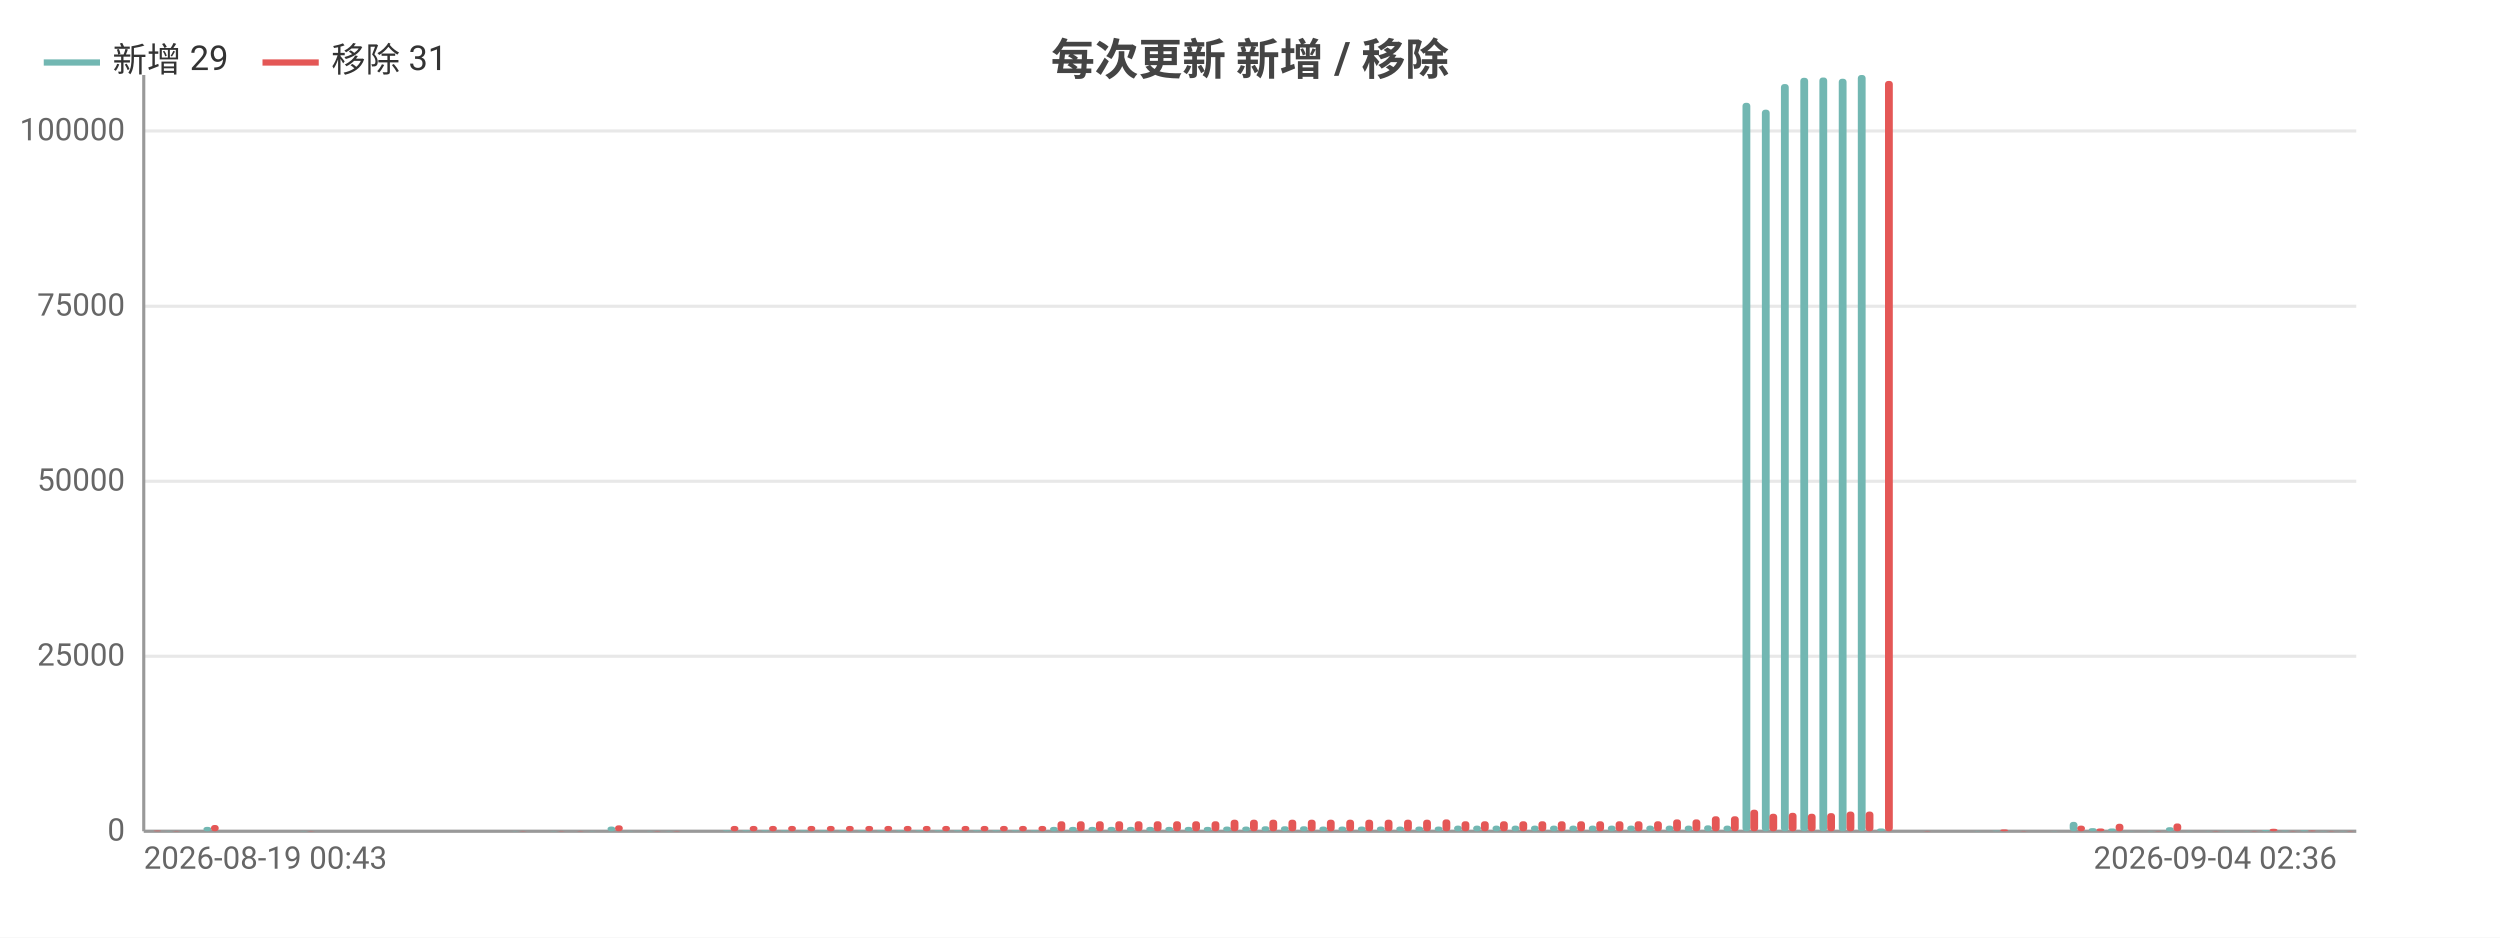
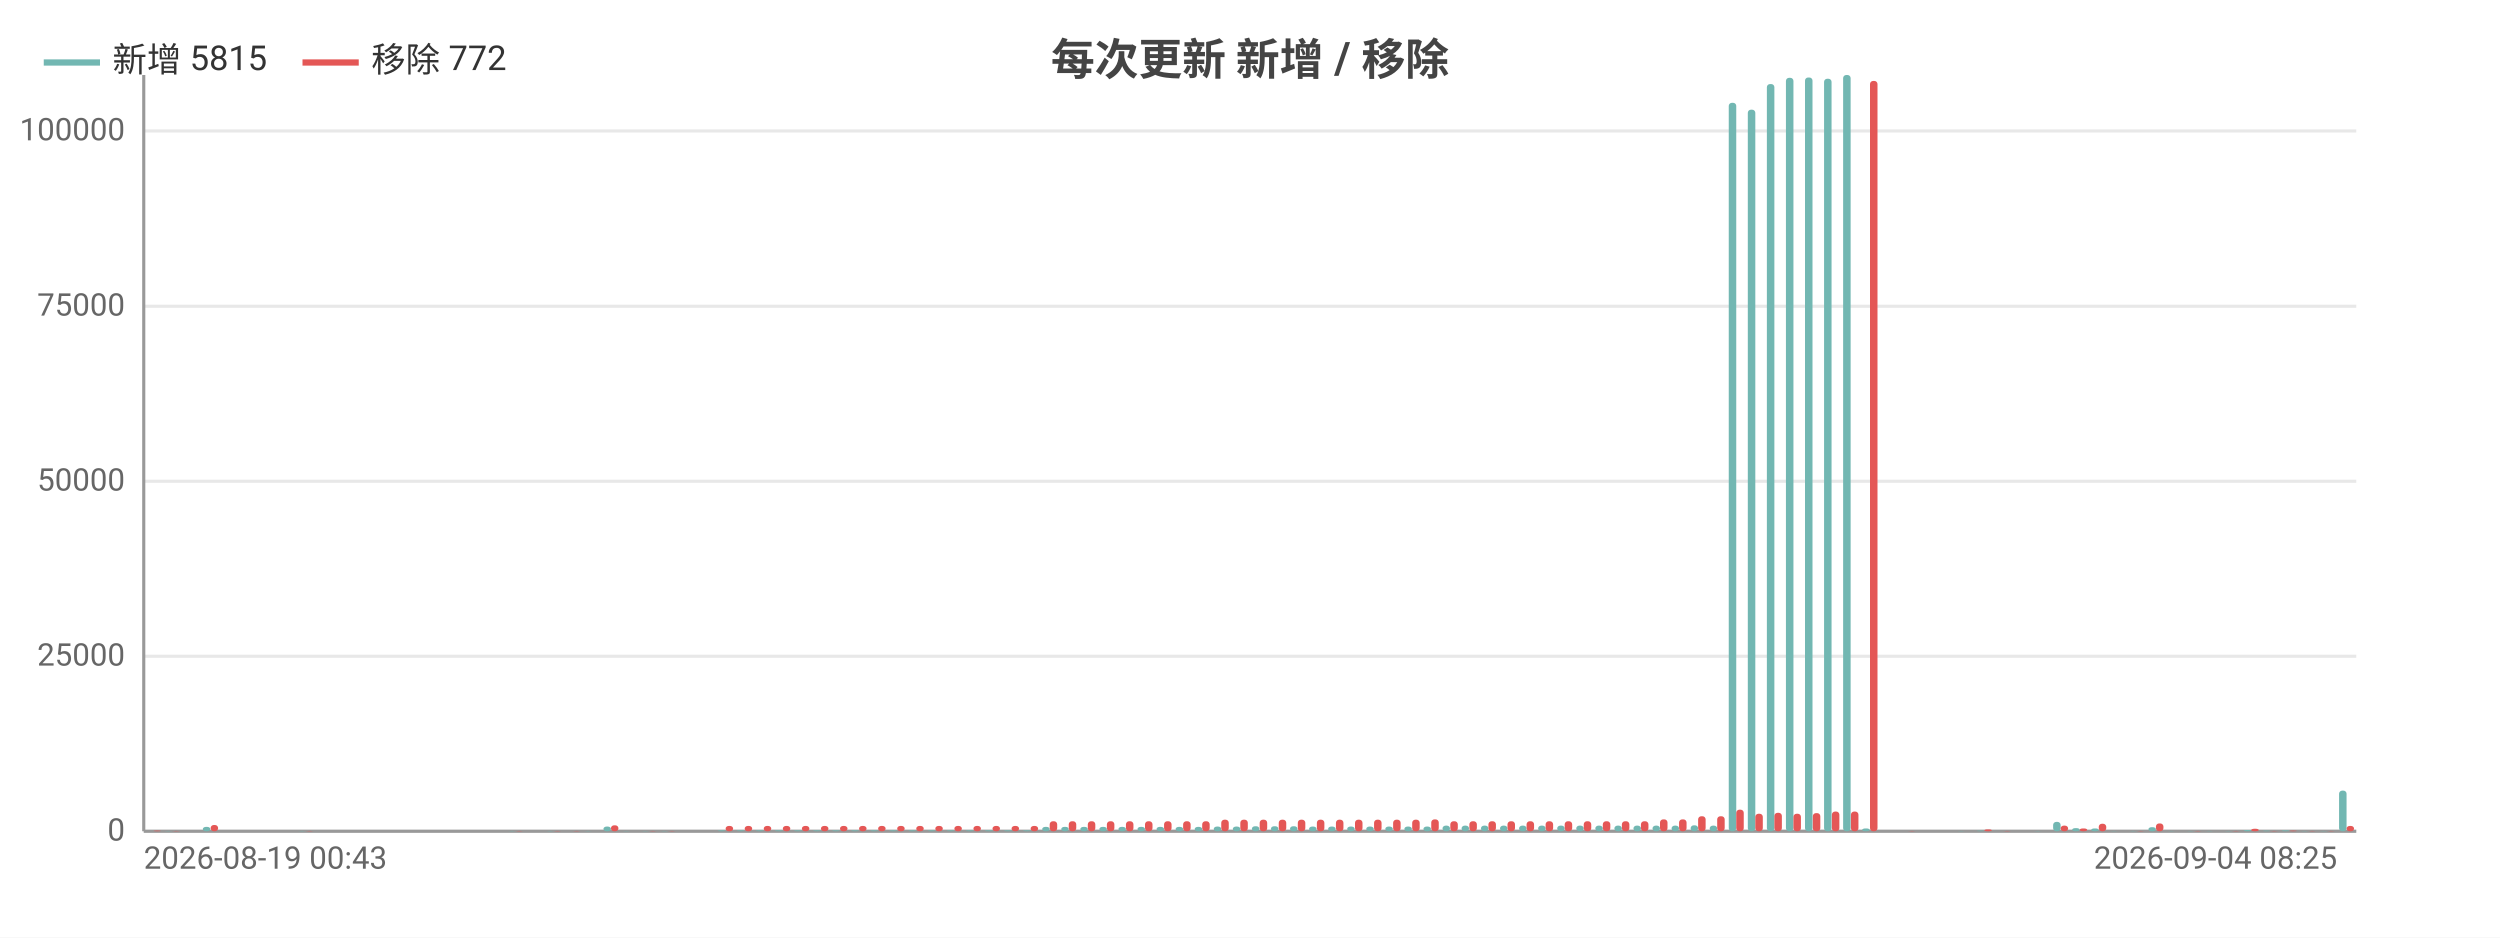
<svg xmlns="http://www.w3.org/2000/svg" width="800" height="300" viewBox="0 0 800 300">
  <rect width="800" height="300" fill="#ffffff" />
  <style>text{font-family:system-ui,-apple-system,'Segoe UI',Roboto,'PingFang SC','Microsoft YaHei','Noto Sans CJK SC',sans-serif}.g{stroke:#e8e8e8;stroke-width:1}.a{stroke:#999;stroke-width:1}.t{font-size:10px;fill:#666}.m{font-size:10px;text-anchor:middle;fill:#666}.e{font-size:10px;text-anchor:end;fill:#666}.l{font-size:11px;fill:#333}.tt{font-size:14px;font-weight:600;text-anchor:middle;fill:#444}.em{font-size:13px;text-anchor:middle;fill:#999}</style>
  <text class="tt" x="400.0" y="24">每次更新 新增 / 移除</text>
  <line class="g" x1="46" y1="266" x2="754" y2="266" />
  <text class="e" x="40" y="269">0</text>
  <line class="g" x1="46" y1="210.0" x2="754" y2="210.0" />
  <text class="e" x="40" y="213.0">25000</text>
  <line class="g" x1="46" y1="154.0" x2="754" y2="154.0" />
  <text class="e" x="40" y="157.0">50000</text>
  <line class="g" x1="46" y1="98.0" x2="754" y2="98.0" />
  <text class="e" x="40" y="101.0">75000</text>
  <line class="g" x1="46" y1="41.9" x2="754" y2="41.9" />
  <text class="e" x="40" y="44.9">100000</text>
  <line class="a" x1="46" y1="24" x2="46" y2="266" />
  <line class="a" x1="46" y1="266" x2="754" y2="266" />
-   <rect x="46.6" y="266.0" width="2.5" height="0.0" fill="#72b7b2" rx="1" />
-   <rect x="49.1" y="265.8" width="2.5" height="0.2" fill="#e45756" rx="1" />
-   <rect x="52.8" y="265.9" width="2.5" height="0.1" fill="#72b7b2" rx="1" />
-   <rect x="55.2" y="265.9" width="2.5" height="0.1" fill="#e45756" rx="1" />
-   <rect x="58.9" y="266" width="2.5" height="0" fill="#72b7b2" rx="1" />
-   <rect x="61.4" y="266" width="2.5" height="0" fill="#e45756" rx="1" />
-   <rect x="65.1" y="264.6" width="2.5" height="1.4" fill="#72b7b2" rx="1" />
-   <rect x="67.5" y="264.0" width="2.5" height="2.0" fill="#e45756" rx="1" />
-   <rect x="71.2" y="266" width="2.5" height="0" fill="#72b7b2" rx="1" />
-   <rect x="73.7" y="266" width="2.5" height="0" fill="#e45756" rx="1" />
-   <rect x="77.4" y="266" width="2.5" height="0" fill="#72b7b2" rx="1" />
-   <rect x="79.9" y="266" width="2.5" height="0" fill="#e45756" rx="1" />
-   <rect x="83.6" y="266" width="2.5" height="0" fill="#72b7b2" rx="1" />
-   <rect x="86.0" y="266" width="2.5" height="0" fill="#e45756" rx="1" />
-   <rect x="89.7" y="266" width="2.5" height="0" fill="#72b7b2" rx="1" />
-   <rect x="92.2" y="266" width="2.5" height="0" fill="#e45756" rx="1" />
-   <rect x="95.9" y="265.9" width="2.5" height="0.1" fill="#72b7b2" rx="1" />
-   <rect x="98.3" y="265.9" width="2.5" height="0.1" fill="#e45756" rx="1" />
-   <rect x="102.0" y="266" width="2.5" height="0" fill="#72b7b2" rx="1" />
-   <rect x="104.5" y="266" width="2.5" height="0" fill="#e45756" rx="1" />
-   <rect x="108.2" y="266" width="2.5" height="0" fill="#72b7b2" rx="1" />
-   <rect x="110.6" y="266" width="2.5" height="0" fill="#e45756" rx="1" />
-   <rect x="114.3" y="266" width="2.5" height="0" fill="#72b7b2" rx="1" />
-   <rect x="116.8" y="266" width="2.5" height="0" fill="#e45756" rx="1" />
-   <rect x="120.5" y="266" width="2.5" height="0" fill="#72b7b2" rx="1" />
-   <rect x="123.0" y="266" width="2.5" height="0" fill="#e45756" rx="1" />
-   <rect x="126.7" y="266" width="2.5" height="0" fill="#72b7b2" rx="1" />
-   <rect x="129.1" y="266" width="2.5" height="0" fill="#e45756" rx="1" />
-   <rect x="132.8" y="266" width="2.5" height="0" fill="#72b7b2" rx="1" />
-   <rect x="135.3" y="266" width="2.5" height="0" fill="#e45756" rx="1" />
-   <rect x="139.0" y="266" width="2.5" height="0" fill="#72b7b2" rx="1" />
-   <rect x="141.4" y="266" width="2.5" height="0" fill="#e45756" rx="1" />
-   <rect x="145.1" y="266" width="2.5" height="0" fill="#72b7b2" rx="1" />
-   <rect x="147.6" y="266" width="2.5" height="0" fill="#e45756" rx="1" />
-   <rect x="151.3" y="266" width="2.5" height="0" fill="#72b7b2" rx="1" />
-   <rect x="153.7" y="266" width="2.5" height="0" fill="#e45756" rx="1" />
-   <rect x="157.4" y="266" width="2.5" height="0" fill="#72b7b2" rx="1" />
-   <rect x="159.9" y="266" width="2.5" height="0" fill="#e45756" rx="1" />
-   <rect x="163.6" y="265.9" width="2.5" height="0.1" fill="#72b7b2" rx="1" />
-   <rect x="166.1" y="265.9" width="2.5" height="0.1" fill="#e45756" rx="1" />
-   <rect x="169.7" y="266" width="2.5" height="0" fill="#72b7b2" rx="1" />
-   <rect x="172.2" y="266" width="2.5" height="0" fill="#e45756" rx="1" />
-   <rect x="175.9" y="265.9" width="2.5" height="0.1" fill="#72b7b2" rx="1" />
-   <rect x="178.4" y="265.9" width="2.5" height="0.1" fill="#e45756" rx="1" />
-   <rect x="182.1" y="266.0" width="2.5" height="0.0" fill="#72b7b2" rx="1" />
-   <rect x="184.5" y="265.9" width="2.5" height="0.1" fill="#e45756" rx="1" />
-   <rect x="188.2" y="265.9" width="2.5" height="0.1" fill="#72b7b2" rx="1" />
-   <rect x="190.7" y="266.0" width="2.5" height="0.0" fill="#e45756" rx="1" />
-   <rect x="194.4" y="264.5" width="2.5" height="1.5" fill="#72b7b2" rx="1" />
-   <rect x="196.8" y="264.1" width="2.5" height="1.9" fill="#e45756" rx="1" />
-   <rect x="200.5" y="265.9" width="2.5" height="0.1" fill="#72b7b2" rx="1" />
-   <rect x="203.0" y="266.0" width="2.5" height="0.0" fill="#e45756" rx="1" />
-   <rect x="206.7" y="265.9" width="2.5" height="0.1" fill="#72b7b2" rx="1" />
-   <rect x="209.1" y="265.9" width="2.5" height="0.1" fill="#e45756" rx="1" />
-   <rect x="212.8" y="265.9" width="2.5" height="0.1" fill="#72b7b2" rx="1" />
-   <rect x="215.3" y="265.9" width="2.5" height="0.1" fill="#e45756" rx="1" />
-   <rect x="219.0" y="266" width="2.5" height="0" fill="#72b7b2" rx="1" />
-   <rect x="221.5" y="266" width="2.5" height="0" fill="#e45756" rx="1" />
-   <rect x="225.2" y="266" width="2.5" height="0" fill="#72b7b2" rx="1" />
-   <rect x="227.6" y="266" width="2.5" height="0" fill="#e45756" rx="1" />
-   <rect x="231.3" y="265.7" width="2.5" height="0.3" fill="#72b7b2" rx="1" />
-   <rect x="233.8" y="264.3" width="2.5" height="1.7" fill="#e45756" rx="1" />
-   <rect x="237.5" y="265.7" width="2.5" height="0.3" fill="#72b7b2" rx="1" />
-   <rect x="239.9" y="264.3" width="2.5" height="1.7" fill="#e45756" rx="1" />
-   <rect x="243.6" y="265.7" width="2.5" height="0.3" fill="#72b7b2" rx="1" />
-   <rect x="246.1" y="264.3" width="2.5" height="1.7" fill="#e45756" rx="1" />
-   <rect x="249.8" y="265.7" width="2.5" height="0.3" fill="#72b7b2" rx="1" />
-   <rect x="252.2" y="264.3" width="2.5" height="1.7" fill="#e45756" rx="1" />
-   <rect x="255.9" y="265.7" width="2.5" height="0.3" fill="#72b7b2" rx="1" />
-   <rect x="258.4" y="264.3" width="2.5" height="1.7" fill="#e45756" rx="1" />
-   <rect x="262.1" y="265.7" width="2.5" height="0.3" fill="#72b7b2" rx="1" />
-   <rect x="264.6" y="264.3" width="2.5" height="1.7" fill="#e45756" rx="1" />
-   <rect x="268.3" y="265.7" width="2.5" height="0.3" fill="#72b7b2" rx="1" />
-   <rect x="270.7" y="264.3" width="2.5" height="1.7" fill="#e45756" rx="1" />
-   <rect x="274.4" y="265.7" width="2.5" height="0.3" fill="#72b7b2" rx="1" />
-   <rect x="276.9" y="264.3" width="2.5" height="1.7" fill="#e45756" rx="1" />
-   <rect x="280.6" y="265.7" width="2.5" height="0.3" fill="#72b7b2" rx="1" />
-   <rect x="283.0" y="264.3" width="2.5" height="1.7" fill="#e45756" rx="1" />
-   <rect x="286.7" y="265.7" width="2.5" height="0.3" fill="#72b7b2" rx="1" />
-   <rect x="289.2" y="264.3" width="2.5" height="1.7" fill="#e45756" rx="1" />
-   <rect x="292.9" y="265.7" width="2.5" height="0.3" fill="#72b7b2" rx="1" />
-   <rect x="295.3" y="264.3" width="2.5" height="1.7" fill="#e45756" rx="1" />
-   <rect x="299.0" y="265.7" width="2.5" height="0.3" fill="#72b7b2" rx="1" />
-   <rect x="301.5" y="264.3" width="2.5" height="1.7" fill="#e45756" rx="1" />
-   <rect x="305.2" y="265.7" width="2.5" height="0.3" fill="#72b7b2" rx="1" />
-   <rect x="307.7" y="264.3" width="2.5" height="1.7" fill="#e45756" rx="1" />
-   <rect x="311.3" y="265.7" width="2.5" height="0.3" fill="#72b7b2" rx="1" />
-   <rect x="313.8" y="264.3" width="2.5" height="1.7" fill="#e45756" rx="1" />
-   <rect x="317.5" y="265.7" width="2.5" height="0.3" fill="#72b7b2" rx="1" />
-   <rect x="320.0" y="264.3" width="2.5" height="1.7" fill="#e45756" rx="1" />
-   <rect x="323.7" y="265.7" width="2.5" height="0.3" fill="#72b7b2" rx="1" />
-   <rect x="326.1" y="264.3" width="2.5" height="1.7" fill="#e45756" rx="1" />
-   <rect x="329.8" y="265.7" width="2.5" height="0.3" fill="#72b7b2" rx="1" />
-   <rect x="332.3" y="264.3" width="2.5" height="1.7" fill="#e45756" rx="1" />
-   <rect x="336.0" y="264.6" width="2.5" height="1.4" fill="#72b7b2" rx="1" />
-   <rect x="338.4" y="262.8" width="2.5" height="3.2" fill="#e45756" rx="1" />
-   <rect x="342.1" y="264.6" width="2.5" height="1.4" fill="#72b7b2" rx="1" />
-   <rect x="344.6" y="262.8" width="2.5" height="3.2" fill="#e45756" rx="1" />
-   <rect x="348.3" y="264.6" width="2.5" height="1.4" fill="#72b7b2" rx="1" />
-   <rect x="350.7" y="262.8" width="2.5" height="3.2" fill="#e45756" rx="1" />
-   <rect x="354.4" y="264.6" width="2.5" height="1.4" fill="#72b7b2" rx="1" />
-   <rect x="356.9" y="262.8" width="2.5" height="3.2" fill="#e45756" rx="1" />
-   <rect x="360.6" y="264.6" width="2.5" height="1.4" fill="#72b7b2" rx="1" />
-   <rect x="363.1" y="262.8" width="2.5" height="3.2" fill="#e45756" rx="1" />
-   <rect x="366.8" y="264.6" width="2.5" height="1.4" fill="#72b7b2" rx="1" />
-   <rect x="369.2" y="262.8" width="2.5" height="3.2" fill="#e45756" rx="1" />
-   <rect x="372.9" y="264.6" width="2.5" height="1.4" fill="#72b7b2" rx="1" />
-   <rect x="375.4" y="262.8" width="2.5" height="3.2" fill="#e45756" rx="1" />
-   <rect x="379.1" y="264.6" width="2.5" height="1.4" fill="#72b7b2" rx="1" />
-   <rect x="381.5" y="262.8" width="2.5" height="3.2" fill="#e45756" rx="1" />
-   <rect x="385.2" y="264.6" width="2.5" height="1.4" fill="#72b7b2" rx="1" />
-   <rect x="387.7" y="262.8" width="2.5" height="3.2" fill="#e45756" rx="1" />
-   <rect x="391.4" y="264.5" width="2.5" height="1.5" fill="#72b7b2" rx="1" />
-   <rect x="393.8" y="262.3" width="2.5" height="3.7" fill="#e45756" rx="1" />
-   <rect x="397.5" y="264.5" width="2.5" height="1.5" fill="#72b7b2" rx="1" />
-   <rect x="400" y="262.3" width="2.5" height="3.7" fill="#e45756" rx="1" />
-   <rect x="403.7" y="264.4" width="2.5" height="1.6" fill="#72b7b2" rx="1" />
-   <rect x="406.2" y="262.3" width="2.5" height="3.7" fill="#e45756" rx="1" />
-   <rect x="409.9" y="264.4" width="2.5" height="1.6" fill="#72b7b2" rx="1" />
-   <rect x="412.3" y="262.3" width="2.5" height="3.7" fill="#e45756" rx="1" />
-   <rect x="416.0" y="264.4" width="2.5" height="1.6" fill="#72b7b2" rx="1" />
-   <rect x="418.5" y="262.3" width="2.5" height="3.7" fill="#e45756" rx="1" />
-   <rect x="422.2" y="264.5" width="2.5" height="1.5" fill="#72b7b2" rx="1" />
-   <rect x="424.6" y="262.3" width="2.5" height="3.7" fill="#e45756" rx="1" />
-   <rect x="428.3" y="264.5" width="2.5" height="1.5" fill="#72b7b2" rx="1" />
-   <rect x="430.8" y="262.3" width="2.5" height="3.7" fill="#e45756" rx="1" />
-   <rect x="434.5" y="264.5" width="2.5" height="1.5" fill="#72b7b2" rx="1" />
-   <rect x="436.9" y="262.3" width="2.5" height="3.7" fill="#e45756" rx="1" />
-   <rect x="440.6" y="264.5" width="2.5" height="1.5" fill="#72b7b2" rx="1" />
-   <rect x="443.1" y="262.3" width="2.5" height="3.7" fill="#e45756" rx="1" />
-   <rect x="446.8" y="264.5" width="2.5" height="1.5" fill="#72b7b2" rx="1" />
-   <rect x="449.3" y="262.3" width="2.5" height="3.7" fill="#e45756" rx="1" />
-   <rect x="452.9" y="264.5" width="2.5" height="1.5" fill="#72b7b2" rx="1" />
-   <rect x="455.4" y="262.3" width="2.5" height="3.7" fill="#e45756" rx="1" />
-   <rect x="459.1" y="264.5" width="2.5" height="1.5" fill="#72b7b2" rx="1" />
-   <rect x="461.6" y="262.2" width="2.5" height="3.8" fill="#e45756" rx="1" />
-   <rect x="465.3" y="264.2" width="2.5" height="1.8" fill="#72b7b2" rx="1" />
-   <rect x="467.7" y="262.8" width="2.5" height="3.2" fill="#e45756" rx="1" />
-   <rect x="471.4" y="264.2" width="2.5" height="1.8" fill="#72b7b2" rx="1" />
-   <rect x="473.9" y="262.8" width="2.5" height="3.2" fill="#e45756" rx="1" />
-   <rect x="477.6" y="264.2" width="2.5" height="1.8" fill="#72b7b2" rx="1" />
-   <rect x="480.0" y="262.8" width="2.5" height="3.2" fill="#e45756" rx="1" />
-   <rect x="483.7" y="264.2" width="2.5" height="1.8" fill="#72b7b2" rx="1" />
-   <rect x="486.2" y="262.8" width="2.5" height="3.2" fill="#e45756" rx="1" />
-   <rect x="489.9" y="264.2" width="2.5" height="1.8" fill="#72b7b2" rx="1" />
-   <rect x="492.3" y="262.8" width="2.5" height="3.2" fill="#e45756" rx="1" />
-   <rect x="496.0" y="264.2" width="2.5" height="1.8" fill="#72b7b2" rx="1" />
-   <rect x="498.5" y="262.8" width="2.5" height="3.2" fill="#e45756" rx="1" />
-   <rect x="502.2" y="264.2" width="2.5" height="1.8" fill="#72b7b2" rx="1" />
-   <rect x="504.7" y="262.8" width="2.5" height="3.2" fill="#e45756" rx="1" />
-   <rect x="508.4" y="264.2" width="2.5" height="1.8" fill="#72b7b2" rx="1" />
-   <rect x="510.8" y="262.8" width="2.5" height="3.2" fill="#e45756" rx="1" />
-   <rect x="514.5" y="264.2" width="2.5" height="1.8" fill="#72b7b2" rx="1" />
-   <rect x="517.0" y="262.8" width="2.5" height="3.2" fill="#e45756" rx="1" />
-   <rect x="520.7" y="264.2" width="2.5" height="1.8" fill="#72b7b2" rx="1" />
-   <rect x="523.1" y="262.8" width="2.5" height="3.2" fill="#e45756" rx="1" />
-   <rect x="526.8" y="264.2" width="2.5" height="1.8" fill="#72b7b2" rx="1" />
-   <rect x="529.3" y="262.8" width="2.5" height="3.2" fill="#e45756" rx="1" />
-   <rect x="533.0" y="264.2" width="2.5" height="1.8" fill="#72b7b2" rx="1" />
-   <rect x="535.4" y="262.2" width="2.5" height="3.8" fill="#e45756" rx="1" />
-   <rect x="539.1" y="264.2" width="2.5" height="1.8" fill="#72b7b2" rx="1" />
-   <rect x="541.6" y="262.2" width="2.5" height="3.8" fill="#e45756" rx="1" />
-   <rect x="545.3" y="264.1" width="2.5" height="1.9" fill="#72b7b2" rx="1" />
-   <rect x="547.8" y="261.2" width="2.5" height="4.8" fill="#e45756" rx="1" />
-   <rect x="551.5" y="264.2" width="2.5" height="1.8" fill="#72b7b2" rx="1" />
-   <rect x="553.9" y="261.2" width="2.5" height="4.8" fill="#e45756" rx="1" />
-   <rect x="557.6" y="32.9" width="2.5" height="233.1" fill="#72b7b2" rx="1" />
-   <rect x="560.1" y="259.1" width="2.5" height="6.9" fill="#e45756" rx="1" />
-   <rect x="563.8" y="35.1" width="2.5" height="230.9" fill="#72b7b2" rx="1" />
-   <rect x="566.2" y="260.4" width="2.5" height="5.6" fill="#e45756" rx="1" />
-   <rect x="569.9" y="26.9" width="2.5" height="239.1" fill="#72b7b2" rx="1" />
-   <rect x="572.4" y="260.1" width="2.5" height="5.9" fill="#e45756" rx="1" />
-   <rect x="576.1" y="24.9" width="2.5" height="241.1" fill="#72b7b2" rx="1" />
-   <rect x="578.5" y="260.4" width="2.5" height="5.6" fill="#e45756" rx="1" />
-   <rect x="582.2" y="24.8" width="2.5" height="241.2" fill="#72b7b2" rx="1" />
-   <rect x="584.7" y="260.2" width="2.5" height="5.8" fill="#e45756" rx="1" />
-   <rect x="588.4" y="25.2" width="2.5" height="240.8" fill="#72b7b2" rx="1" />
-   <rect x="590.9" y="259.7" width="2.5" height="6.3" fill="#e45756" rx="1" />
-   <rect x="594.5" y="24" width="2.5" height="242" fill="#72b7b2" rx="1" />
-   <rect x="597.0" y="259.7" width="2.5" height="6.3" fill="#e45756" rx="1" />
-   <rect x="600.7" y="265.1" width="2.5" height="0.9" fill="#72b7b2" rx="1" />
-   <rect x="603.2" y="25.9" width="2.5" height="240.1" fill="#e45756" rx="1" />
-   <rect x="606.9" y="266" width="2.5" height="0" fill="#72b7b2" rx="1" />
-   <rect x="609.3" y="266" width="2.5" height="0" fill="#e45756" rx="1" />
-   <rect x="613.0" y="266.0" width="2.5" height="0.0" fill="#72b7b2" rx="1" />
-   <rect x="615.5" y="265.9" width="2.5" height="0.1" fill="#e45756" rx="1" />
-   <rect x="619.2" y="266.0" width="2.5" height="0.0" fill="#72b7b2" rx="1" />
-   <rect x="621.6" y="266.0" width="2.5" height="0.0" fill="#e45756" rx="1" />
-   <rect x="625.3" y="266.0" width="2.5" height="0.0" fill="#72b7b2" rx="1" />
-   <rect x="627.8" y="266.0" width="2.5" height="0.0" fill="#e45756" rx="1" />
-   <rect x="631.5" y="265.9" width="2.5" height="0.1" fill="#72b7b2" rx="1" />
-   <rect x="633.9" y="266.0" width="2.5" height="0.0" fill="#e45756" rx="1" />
-   <rect x="637.6" y="265.8" width="2.5" height="0.2" fill="#72b7b2" rx="1" />
-   <rect x="640.1" y="265.4" width="2.5" height="0.6" fill="#e45756" rx="1" />
-   <rect x="643.8" y="266.0" width="2.5" height="0.0" fill="#72b7b2" rx="1" />
-   <rect x="646.3" y="265.9" width="2.5" height="0.1" fill="#e45756" rx="1" />
-   <rect x="650.0" y="266.0" width="2.5" height="0.0" fill="#72b7b2" rx="1" />
-   <rect x="652.4" y="266.0" width="2.5" height="0.0" fill="#e45756" rx="1" />
-   <rect x="656.1" y="265.9" width="2.5" height="0.1" fill="#72b7b2" rx="1" />
-   <rect x="658.6" y="266.0" width="2.5" height="0.0" fill="#e45756" rx="1" />
-   <rect x="662.3" y="263.0" width="2.5" height="3.0" fill="#72b7b2" rx="1" />
-   <rect x="664.7" y="264.2" width="2.5" height="1.8" fill="#e45756" rx="1" />
-   <rect x="668.4" y="265.0" width="2.5" height="1.0" fill="#72b7b2" rx="1" />
-   <rect x="670.9" y="265.1" width="2.5" height="0.9" fill="#e45756" rx="1" />
-   <rect x="674.6" y="265.1" width="2.5" height="0.9" fill="#72b7b2" rx="1" />
-   <rect x="677.0" y="263.6" width="2.5" height="2.4" fill="#e45756" rx="1" />
-   <rect x="680.7" y="265.9" width="2.5" height="0.1" fill="#72b7b2" rx="1" />
-   <rect x="683.2" y="266.0" width="2.5" height="0.0" fill="#e45756" rx="1" />
-   <rect x="686.9" y="265.9" width="2.5" height="0.1" fill="#72b7b2" rx="1" />
-   <rect x="689.4" y="265.9" width="2.5" height="0.1" fill="#e45756" rx="1" />
-   <rect x="693.1" y="264.7" width="2.5" height="1.3" fill="#72b7b2" rx="1" />
-   <rect x="695.5" y="263.5" width="2.5" height="2.5" fill="#e45756" rx="1" />
-   <rect x="699.2" y="265.9" width="2.5" height="0.1" fill="#72b7b2" rx="1" />
-   <rect x="701.7" y="266.0" width="2.5" height="0.0" fill="#e45756" rx="1" />
-   <rect x="705.4" y="265.9" width="2.5" height="0.1" fill="#72b7b2" rx="1" />
-   <rect x="707.8" y="265.9" width="2.5" height="0.1" fill="#e45756" rx="1" />
-   <rect x="711.5" y="265.9" width="2.5" height="0.1" fill="#72b7b2" rx="1" />
-   <rect x="714.0" y="266.0" width="2.5" height="0.0" fill="#e45756" rx="1" />
-   <rect x="717.7" y="265.9" width="2.5" height="0.1" fill="#72b7b2" rx="1" />
-   <rect x="720.1" y="265.9" width="2.5" height="0.1" fill="#e45756" rx="1" />
-   <rect x="723.8" y="265.6" width="2.5" height="0.4" fill="#72b7b2" rx="1" />
-   <rect x="726.3" y="265.2" width="2.5" height="0.8" fill="#e45756" rx="1" />
-   <rect x="730.0" y="265.8" width="2.5" height="0.2" fill="#72b7b2" rx="1" />
-   <rect x="732.5" y="265.9" width="2.5" height="0.1" fill="#e45756" rx="1" />
-   <rect x="736.1" y="265.7" width="2.5" height="0.3" fill="#72b7b2" rx="1" />
-   <rect x="738.6" y="265.8" width="2.5" height="0.2" fill="#e45756" rx="1" />
-   <rect x="742.3" y="265.9" width="2.5" height="0.1" fill="#72b7b2" rx="1" />
-   <rect x="744.8" y="265.9" width="2.5" height="0.1" fill="#e45756" rx="1" />
-   <rect x="748.5" y="265.9" width="2.5" height="0.1" fill="#72b7b2" rx="1" />
-   <rect x="750.9" y="265.9" width="2.5" height="0.1" fill="#e45756" rx="1" />
+   <rect x="46.6" y="266.0" width="2.4" height="0.0" fill="#72b7b2" rx="1" />
+   <rect x="49.1" y="265.8" width="2.4" height="0.2" fill="#e45756" rx="1" />
+   <rect x="52.7" y="265.9" width="2.4" height="0.1" fill="#72b7b2" rx="1" />
+   <rect x="55.2" y="265.9" width="2.4" height="0.1" fill="#e45756" rx="1" />
+   <rect x="58.8" y="266" width="2.4" height="0" fill="#72b7b2" rx="1" />
+   <rect x="61.3" y="266" width="2.4" height="0" fill="#e45756" rx="1" />
+   <rect x="64.9" y="264.6" width="2.4" height="1.4" fill="#72b7b2" rx="1" />
+   <rect x="67.4" y="264.0" width="2.4" height="2.0" fill="#e45756" rx="1" />
+   <rect x="71.0" y="266" width="2.4" height="0" fill="#72b7b2" rx="1" />
+   <rect x="73.5" y="266" width="2.4" height="0" fill="#e45756" rx="1" />
+   <rect x="77.1" y="266" width="2.4" height="0" fill="#72b7b2" rx="1" />
+   <rect x="79.6" y="266" width="2.4" height="0" fill="#e45756" rx="1" />
+   <rect x="83.2" y="266" width="2.4" height="0" fill="#72b7b2" rx="1" />
+   <rect x="85.7" y="266" width="2.4" height="0" fill="#e45756" rx="1" />
+   <rect x="89.3" y="266" width="2.4" height="0" fill="#72b7b2" rx="1" />
+   <rect x="91.8" y="266" width="2.4" height="0" fill="#e45756" rx="1" />
+   <rect x="95.4" y="265.9" width="2.4" height="0.1" fill="#72b7b2" rx="1" />
+   <rect x="97.9" y="265.9" width="2.4" height="0.1" fill="#e45756" rx="1" />
+   <rect x="101.5" y="266" width="2.4" height="0" fill="#72b7b2" rx="1" />
+   <rect x="104.0" y="266" width="2.4" height="0" fill="#e45756" rx="1" />
+   <rect x="107.6" y="266" width="2.4" height="0" fill="#72b7b2" rx="1" />
+   <rect x="110.1" y="266" width="2.4" height="0" fill="#e45756" rx="1" />
+   <rect x="113.7" y="266" width="2.4" height="0" fill="#72b7b2" rx="1" />
+   <rect x="116.2" y="266" width="2.4" height="0" fill="#e45756" rx="1" />
+   <rect x="119.9" y="266" width="2.4" height="0" fill="#72b7b2" rx="1" />
+   <rect x="122.3" y="266" width="2.4" height="0" fill="#e45756" rx="1" />
+   <rect x="126.0" y="266" width="2.4" height="0" fill="#72b7b2" rx="1" />
+   <rect x="128.4" y="266" width="2.4" height="0" fill="#e45756" rx="1" />
+   <rect x="132.1" y="266" width="2.4" height="0" fill="#72b7b2" rx="1" />
+   <rect x="134.5" y="266" width="2.4" height="0" fill="#e45756" rx="1" />
+   <rect x="138.2" y="266" width="2.4" height="0" fill="#72b7b2" rx="1" />
+   <rect x="140.6" y="266" width="2.4" height="0" fill="#e45756" rx="1" />
+   <rect x="144.3" y="266" width="2.4" height="0" fill="#72b7b2" rx="1" />
+   <rect x="146.7" y="266" width="2.4" height="0" fill="#e45756" rx="1" />
+   <rect x="150.4" y="266" width="2.4" height="0" fill="#72b7b2" rx="1" />
+   <rect x="152.8" y="266" width="2.4" height="0" fill="#e45756" rx="1" />
+   <rect x="156.5" y="266" width="2.4" height="0" fill="#72b7b2" rx="1" />
+   <rect x="158.9" y="266" width="2.4" height="0" fill="#e45756" rx="1" />
+   <rect x="162.6" y="265.9" width="2.4" height="0.1" fill="#72b7b2" rx="1" />
+   <rect x="165.0" y="265.9" width="2.4" height="0.1" fill="#e45756" rx="1" />
+   <rect x="168.7" y="266" width="2.4" height="0" fill="#72b7b2" rx="1" />
+   <rect x="171.1" y="266" width="2.4" height="0" fill="#e45756" rx="1" />
+   <rect x="174.8" y="265.9" width="2.4" height="0.1" fill="#72b7b2" rx="1" />
+   <rect x="177.2" y="265.9" width="2.4" height="0.1" fill="#e45756" rx="1" />
+   <rect x="180.9" y="266.0" width="2.4" height="0.0" fill="#72b7b2" rx="1" />
+   <rect x="183.3" y="265.9" width="2.4" height="0.1" fill="#e45756" rx="1" />
+   <rect x="187.0" y="265.9" width="2.4" height="0.1" fill="#72b7b2" rx="1" />
+   <rect x="189.4" y="266.0" width="2.4" height="0.0" fill="#e45756" rx="1" />
+   <rect x="193.1" y="264.5" width="2.4" height="1.5" fill="#72b7b2" rx="1" />
+   <rect x="195.5" y="264.1" width="2.4" height="1.9" fill="#e45756" rx="1" />
+   <rect x="199.2" y="265.9" width="2.4" height="0.1" fill="#72b7b2" rx="1" />
+   <rect x="201.6" y="266.0" width="2.4" height="0.0" fill="#e45756" rx="1" />
+   <rect x="205.3" y="265.9" width="2.4" height="0.1" fill="#72b7b2" rx="1" />
+   <rect x="207.7" y="265.9" width="2.4" height="0.1" fill="#e45756" rx="1" />
+   <rect x="211.4" y="265.9" width="2.4" height="0.1" fill="#72b7b2" rx="1" />
+   <rect x="213.8" y="265.9" width="2.4" height="0.1" fill="#e45756" rx="1" />
+   <rect x="217.5" y="266" width="2.4" height="0" fill="#72b7b2" rx="1" />
+   <rect x="219.9" y="266" width="2.4" height="0" fill="#e45756" rx="1" />
+   <rect x="223.6" y="266" width="2.4" height="0" fill="#72b7b2" rx="1" />
+   <rect x="226.1" y="266" width="2.4" height="0" fill="#e45756" rx="1" />
+   <rect x="229.7" y="265.7" width="2.4" height="0.3" fill="#72b7b2" rx="1" />
+   <rect x="232.2" y="264.3" width="2.4" height="1.7" fill="#e45756" rx="1" />
+   <rect x="235.8" y="265.7" width="2.4" height="0.3" fill="#72b7b2" rx="1" />
+   <rect x="238.3" y="264.3" width="2.4" height="1.7" fill="#e45756" rx="1" />
+   <rect x="241.9" y="265.7" width="2.4" height="0.3" fill="#72b7b2" rx="1" />
+   <rect x="244.4" y="264.3" width="2.4" height="1.7" fill="#e45756" rx="1" />
+   <rect x="248.0" y="265.7" width="2.4" height="0.3" fill="#72b7b2" rx="1" />
+   <rect x="250.5" y="264.3" width="2.4" height="1.7" fill="#e45756" rx="1" />
+   <rect x="254.1" y="265.7" width="2.4" height="0.3" fill="#72b7b2" rx="1" />
+   <rect x="256.6" y="264.3" width="2.4" height="1.7" fill="#e45756" rx="1" />
+   <rect x="260.2" y="265.7" width="2.4" height="0.3" fill="#72b7b2" rx="1" />
+   <rect x="262.7" y="264.3" width="2.4" height="1.7" fill="#e45756" rx="1" />
+   <rect x="266.3" y="265.7" width="2.4" height="0.3" fill="#72b7b2" rx="1" />
+   <rect x="268.8" y="264.3" width="2.4" height="1.7" fill="#e45756" rx="1" />
+   <rect x="272.4" y="265.7" width="2.4" height="0.3" fill="#72b7b2" rx="1" />
+   <rect x="274.9" y="264.3" width="2.4" height="1.7" fill="#e45756" rx="1" />
+   <rect x="278.5" y="265.7" width="2.4" height="0.3" fill="#72b7b2" rx="1" />
+   <rect x="281.0" y="264.3" width="2.4" height="1.7" fill="#e45756" rx="1" />
+   <rect x="284.6" y="265.7" width="2.4" height="0.3" fill="#72b7b2" rx="1" />
+   <rect x="287.1" y="264.3" width="2.4" height="1.7" fill="#e45756" rx="1" />
+   <rect x="290.7" y="265.7" width="2.4" height="0.3" fill="#72b7b2" rx="1" />
+   <rect x="293.2" y="264.3" width="2.4" height="1.7" fill="#e45756" rx="1" />
+   <rect x="296.9" y="265.7" width="2.4" height="0.3" fill="#72b7b2" rx="1" />
+   <rect x="299.3" y="264.3" width="2.4" height="1.7" fill="#e45756" rx="1" />
+   <rect x="303.0" y="265.7" width="2.4" height="0.3" fill="#72b7b2" rx="1" />
+   <rect x="305.4" y="264.3" width="2.4" height="1.7" fill="#e45756" rx="1" />
+   <rect x="309.1" y="265.7" width="2.4" height="0.3" fill="#72b7b2" rx="1" />
+   <rect x="311.5" y="264.3" width="2.4" height="1.7" fill="#e45756" rx="1" />
+   <rect x="315.2" y="265.7" width="2.4" height="0.3" fill="#72b7b2" rx="1" />
+   <rect x="317.6" y="264.3" width="2.4" height="1.7" fill="#e45756" rx="1" />
+   <rect x="321.3" y="265.7" width="2.4" height="0.3" fill="#72b7b2" rx="1" />
+   <rect x="323.7" y="264.3" width="2.4" height="1.7" fill="#e45756" rx="1" />
+   <rect x="327.4" y="265.7" width="2.4" height="0.3" fill="#72b7b2" rx="1" />
+   <rect x="329.8" y="264.3" width="2.4" height="1.7" fill="#e45756" rx="1" />
+   <rect x="333.5" y="264.6" width="2.4" height="1.4" fill="#72b7b2" rx="1" />
+   <rect x="335.9" y="262.8" width="2.4" height="3.2" fill="#e45756" rx="1" />
+   <rect x="339.6" y="264.6" width="2.4" height="1.4" fill="#72b7b2" rx="1" />
+   <rect x="342.0" y="262.8" width="2.4" height="3.2" fill="#e45756" rx="1" />
+   <rect x="345.7" y="264.6" width="2.4" height="1.4" fill="#72b7b2" rx="1" />
+   <rect x="348.1" y="262.8" width="2.4" height="3.2" fill="#e45756" rx="1" />
+   <rect x="351.8" y="264.6" width="2.4" height="1.4" fill="#72b7b2" rx="1" />
+   <rect x="354.2" y="262.8" width="2.4" height="3.2" fill="#e45756" rx="1" />
+   <rect x="357.9" y="264.6" width="2.4" height="1.4" fill="#72b7b2" rx="1" />
+   <rect x="360.3" y="262.8" width="2.4" height="3.2" fill="#e45756" rx="1" />
+   <rect x="364.0" y="264.6" width="2.4" height="1.4" fill="#72b7b2" rx="1" />
+   <rect x="366.4" y="262.8" width="2.4" height="3.2" fill="#e45756" rx="1" />
+   <rect x="370.1" y="264.6" width="2.4" height="1.4" fill="#72b7b2" rx="1" />
+   <rect x="372.5" y="262.8" width="2.4" height="3.2" fill="#e45756" rx="1" />
+   <rect x="376.2" y="264.6" width="2.4" height="1.4" fill="#72b7b2" rx="1" />
+   <rect x="378.6" y="262.8" width="2.4" height="3.2" fill="#e45756" rx="1" />
+   <rect x="382.3" y="264.6" width="2.4" height="1.4" fill="#72b7b2" rx="1" />
+   <rect x="384.7" y="262.8" width="2.4" height="3.2" fill="#e45756" rx="1" />
+   <rect x="388.4" y="264.5" width="2.4" height="1.5" fill="#72b7b2" rx="1" />
+   <rect x="390.8" y="262.3" width="2.4" height="3.7" fill="#e45756" rx="1" />
+   <rect x="394.5" y="264.5" width="2.4" height="1.5" fill="#72b7b2" rx="1" />
+   <rect x="396.9" y="262.3" width="2.4" height="3.7" fill="#e45756" rx="1" />
+   <rect x="400.6" y="264.4" width="2.4" height="1.6" fill="#72b7b2" rx="1" />
+   <rect x="403.1" y="262.3" width="2.4" height="3.7" fill="#e45756" rx="1" />
+   <rect x="406.7" y="264.4" width="2.4" height="1.6" fill="#72b7b2" rx="1" />
+   <rect x="409.2" y="262.3" width="2.4" height="3.7" fill="#e45756" rx="1" />
+   <rect x="412.8" y="264.4" width="2.4" height="1.6" fill="#72b7b2" rx="1" />
+   <rect x="415.3" y="262.3" width="2.4" height="3.7" fill="#e45756" rx="1" />
+   <rect x="418.9" y="264.5" width="2.4" height="1.5" fill="#72b7b2" rx="1" />
+   <rect x="421.4" y="262.3" width="2.4" height="3.7" fill="#e45756" rx="1" />
+   <rect x="425.0" y="264.5" width="2.4" height="1.5" fill="#72b7b2" rx="1" />
+   <rect x="427.5" y="262.3" width="2.4" height="3.7" fill="#e45756" rx="1" />
+   <rect x="431.1" y="264.5" width="2.4" height="1.5" fill="#72b7b2" rx="1" />
+   <rect x="433.6" y="262.3" width="2.4" height="3.7" fill="#e45756" rx="1" />
+   <rect x="437.2" y="264.5" width="2.4" height="1.5" fill="#72b7b2" rx="1" />
+   <rect x="439.7" y="262.3" width="2.4" height="3.7" fill="#e45756" rx="1" />
+   <rect x="443.3" y="264.5" width="2.4" height="1.5" fill="#72b7b2" rx="1" />
+   <rect x="445.8" y="262.3" width="2.4" height="3.7" fill="#e45756" rx="1" />
+   <rect x="449.4" y="264.5" width="2.4" height="1.5" fill="#72b7b2" rx="1" />
+   <rect x="451.9" y="262.3" width="2.4" height="3.7" fill="#e45756" rx="1" />
+   <rect x="455.5" y="264.5" width="2.4" height="1.5" fill="#72b7b2" rx="1" />
+   <rect x="458.0" y="262.2" width="2.4" height="3.8" fill="#e45756" rx="1" />
+   <rect x="461.6" y="264.2" width="2.4" height="1.8" fill="#72b7b2" rx="1" />
+   <rect x="464.1" y="262.8" width="2.4" height="3.2" fill="#e45756" rx="1" />
+   <rect x="467.7" y="264.2" width="2.4" height="1.8" fill="#72b7b2" rx="1" />
+   <rect x="470.2" y="262.8" width="2.4" height="3.2" fill="#e45756" rx="1" />
+   <rect x="473.9" y="264.2" width="2.4" height="1.8" fill="#72b7b2" rx="1" />
+   <rect x="476.3" y="262.8" width="2.4" height="3.2" fill="#e45756" rx="1" />
+   <rect x="480.0" y="264.2" width="2.4" height="1.8" fill="#72b7b2" rx="1" />
+   <rect x="482.4" y="262.8" width="2.4" height="3.2" fill="#e45756" rx="1" />
+   <rect x="486.1" y="264.2" width="2.4" height="1.8" fill="#72b7b2" rx="1" />
+   <rect x="488.5" y="262.8" width="2.4" height="3.2" fill="#e45756" rx="1" />
+   <rect x="492.2" y="264.2" width="2.4" height="1.8" fill="#72b7b2" rx="1" />
+   <rect x="494.6" y="262.8" width="2.4" height="3.2" fill="#e45756" rx="1" />
+   <rect x="498.3" y="264.2" width="2.4" height="1.8" fill="#72b7b2" rx="1" />
+   <rect x="500.7" y="262.8" width="2.4" height="3.2" fill="#e45756" rx="1" />
+   <rect x="504.4" y="264.2" width="2.4" height="1.8" fill="#72b7b2" rx="1" />
+   <rect x="506.8" y="262.8" width="2.4" height="3.2" fill="#e45756" rx="1" />
+   <rect x="510.5" y="264.2" width="2.4" height="1.8" fill="#72b7b2" rx="1" />
+   <rect x="512.9" y="262.8" width="2.4" height="3.2" fill="#e45756" rx="1" />
+   <rect x="516.6" y="264.2" width="2.4" height="1.8" fill="#72b7b2" rx="1" />
+   <rect x="519.0" y="262.8" width="2.4" height="3.2" fill="#e45756" rx="1" />
+   <rect x="522.7" y="264.2" width="2.4" height="1.8" fill="#72b7b2" rx="1" />
+   <rect x="525.1" y="262.8" width="2.4" height="3.2" fill="#e45756" rx="1" />
+   <rect x="528.8" y="264.2" width="2.4" height="1.8" fill="#72b7b2" rx="1" />
+   <rect x="531.2" y="262.2" width="2.4" height="3.8" fill="#e45756" rx="1" />
+   <rect x="534.9" y="264.2" width="2.4" height="1.8" fill="#72b7b2" rx="1" />
+   <rect x="537.3" y="262.2" width="2.4" height="3.8" fill="#e45756" rx="1" />
+   <rect x="541.0" y="264.1" width="2.4" height="1.9" fill="#72b7b2" rx="1" />
+   <rect x="543.4" y="261.2" width="2.4" height="4.8" fill="#e45756" rx="1" />
+   <rect x="547.1" y="264.2" width="2.4" height="1.8" fill="#72b7b2" rx="1" />
+   <rect x="549.5" y="261.2" width="2.4" height="4.8" fill="#e45756" rx="1" />
+   <rect x="553.2" y="32.9" width="2.4" height="233.1" fill="#72b7b2" rx="1" />
+   <rect x="555.6" y="259.1" width="2.4" height="6.9" fill="#e45756" rx="1" />
+   <rect x="559.3" y="35.1" width="2.4" height="230.9" fill="#72b7b2" rx="1" />
+   <rect x="561.7" y="260.4" width="2.4" height="5.6" fill="#e45756" rx="1" />
+   <rect x="565.4" y="26.9" width="2.4" height="239.1" fill="#72b7b2" rx="1" />
+   <rect x="567.8" y="260.1" width="2.4" height="5.9" fill="#e45756" rx="1" />
+   <rect x="571.5" y="24.9" width="2.4" height="241.1" fill="#72b7b2" rx="1" />
+   <rect x="573.9" y="260.4" width="2.4" height="5.6" fill="#e45756" rx="1" />
+   <rect x="577.6" y="24.8" width="2.4" height="241.2" fill="#72b7b2" rx="1" />
+   <rect x="580.1" y="260.2" width="2.4" height="5.8" fill="#e45756" rx="1" />
+   <rect x="583.7" y="25.2" width="2.4" height="240.8" fill="#72b7b2" rx="1" />
+   <rect x="586.2" y="259.7" width="2.4" height="6.3" fill="#e45756" rx="1" />
+   <rect x="589.8" y="24" width="2.4" height="242" fill="#72b7b2" rx="1" />
+   <rect x="592.3" y="259.7" width="2.4" height="6.3" fill="#e45756" rx="1" />
+   <rect x="595.9" y="265.1" width="2.4" height="0.9" fill="#72b7b2" rx="1" />
+   <rect x="598.4" y="25.9" width="2.4" height="240.1" fill="#e45756" rx="1" />
+   <rect x="602.0" y="266" width="2.4" height="0" fill="#72b7b2" rx="1" />
+   <rect x="604.5" y="266" width="2.4" height="0" fill="#e45756" rx="1" />
+   <rect x="608.1" y="266.0" width="2.4" height="0.0" fill="#72b7b2" rx="1" />
+   <rect x="610.6" y="265.9" width="2.4" height="0.1" fill="#e45756" rx="1" />
+   <rect x="614.2" y="266.0" width="2.4" height="0.0" fill="#72b7b2" rx="1" />
+   <rect x="616.7" y="266.0" width="2.4" height="0.0" fill="#e45756" rx="1" />
+   <rect x="620.3" y="266.0" width="2.4" height="0.0" fill="#72b7b2" rx="1" />
+   <rect x="622.8" y="266.0" width="2.4" height="0.0" fill="#e45756" rx="1" />
+   <rect x="626.4" y="265.9" width="2.4" height="0.1" fill="#72b7b2" rx="1" />
+   <rect x="628.9" y="266.0" width="2.4" height="0.0" fill="#e45756" rx="1" />
+   <rect x="632.5" y="265.8" width="2.4" height="0.2" fill="#72b7b2" rx="1" />
+   <rect x="635.0" y="265.4" width="2.4" height="0.6" fill="#e45756" rx="1" />
+   <rect x="638.6" y="266.0" width="2.4" height="0.0" fill="#72b7b2" rx="1" />
+   <rect x="641.1" y="265.9" width="2.4" height="0.1" fill="#e45756" rx="1" />
+   <rect x="644.7" y="266.0" width="2.4" height="0.0" fill="#72b7b2" rx="1" />
+   <rect x="647.2" y="266.0" width="2.4" height="0.0" fill="#e45756" rx="1" />
+   <rect x="650.9" y="265.9" width="2.4" height="0.1" fill="#72b7b2" rx="1" />
+   <rect x="653.3" y="266.0" width="2.4" height="0.0" fill="#e45756" rx="1" />
+   <rect x="657.0" y="263.0" width="2.4" height="3.0" fill="#72b7b2" rx="1" />
+   <rect x="659.4" y="264.2" width="2.4" height="1.8" fill="#e45756" rx="1" />
+   <rect x="663.1" y="265.0" width="2.4" height="1.0" fill="#72b7b2" rx="1" />
+   <rect x="665.5" y="265.1" width="2.4" height="0.9" fill="#e45756" rx="1" />
+   <rect x="669.2" y="265.1" width="2.4" height="0.9" fill="#72b7b2" rx="1" />
+   <rect x="671.6" y="263.6" width="2.4" height="2.4" fill="#e45756" rx="1" />
+   <rect x="675.3" y="265.9" width="2.4" height="0.1" fill="#72b7b2" rx="1" />
+   <rect x="677.7" y="266.0" width="2.4" height="0.0" fill="#e45756" rx="1" />
+   <rect x="681.4" y="265.9" width="2.4" height="0.1" fill="#72b7b2" rx="1" />
+   <rect x="683.8" y="265.9" width="2.4" height="0.1" fill="#e45756" rx="1" />
+   <rect x="687.5" y="264.7" width="2.4" height="1.3" fill="#72b7b2" rx="1" />
+   <rect x="689.9" y="263.5" width="2.4" height="2.5" fill="#e45756" rx="1" />
+   <rect x="693.6" y="265.9" width="2.4" height="0.1" fill="#72b7b2" rx="1" />
+   <rect x="696.0" y="266.0" width="2.4" height="0.0" fill="#e45756" rx="1" />
+   <rect x="699.7" y="265.9" width="2.4" height="0.1" fill="#72b7b2" rx="1" />
+   <rect x="702.1" y="265.9" width="2.4" height="0.1" fill="#e45756" rx="1" />
+   <rect x="705.8" y="265.9" width="2.4" height="0.1" fill="#72b7b2" rx="1" />
+   <rect x="708.2" y="266.0" width="2.4" height="0.0" fill="#e45756" rx="1" />
+   <rect x="711.9" y="265.9" width="2.4" height="0.1" fill="#72b7b2" rx="1" />
+   <rect x="714.3" y="265.9" width="2.4" height="0.1" fill="#e45756" rx="1" />
+   <rect x="718.0" y="265.6" width="2.4" height="0.4" fill="#72b7b2" rx="1" />
+   <rect x="720.4" y="265.2" width="2.4" height="0.8" fill="#e45756" rx="1" />
+   <rect x="724.1" y="265.8" width="2.4" height="0.2" fill="#72b7b2" rx="1" />
+   <rect x="726.5" y="265.9" width="2.4" height="0.1" fill="#e45756" rx="1" />
+   <rect x="730.2" y="265.7" width="2.4" height="0.3" fill="#72b7b2" rx="1" />
+   <rect x="732.6" y="265.8" width="2.4" height="0.2" fill="#e45756" rx="1" />
+   <rect x="736.3" y="265.9" width="2.4" height="0.1" fill="#72b7b2" rx="1" />
+   <rect x="738.7" y="265.9" width="2.4" height="0.1" fill="#e45756" rx="1" />
+   <rect x="742.4" y="265.9" width="2.4" height="0.1" fill="#72b7b2" rx="1" />
+   <rect x="744.8" y="265.9" width="2.4" height="0.1" fill="#e45756" rx="1" />
+   <rect x="748.5" y="253.0" width="2.4" height="13.0" fill="#72b7b2" rx="1" />
+   <rect x="750.9" y="264.3" width="2.4" height="1.7" fill="#e45756" rx="1" />
  <text class="t" x="46" y="278">2026-08-19 00:43</text>
-   <text class="e" x="747.8" y="278">2026-09-04 02:36</text>
+   <text class="e" x="747.9" y="278">2026-09-04 08:25</text>
  <line x1="14" y1="20" x2="32" y2="20" stroke="#72b7b2" stroke-width="2" />
-   <text class="l" x="36" y="23">新增 29</text>
-   <line x1="84.0" y1="20" x2="102.0" y2="20" stroke="#e45756" stroke-width="2" />
-   <text class="l" x="106.0" y="23">移除 31</text>
+   <text class="l" x="36" y="23">新增 5815</text>
+   <line x1="96.8" y1="20" x2="114.8" y2="20" stroke="#e45756" stroke-width="2" />
+   <text class="l" x="118.8" y="23">移除 772</text>
</svg>
